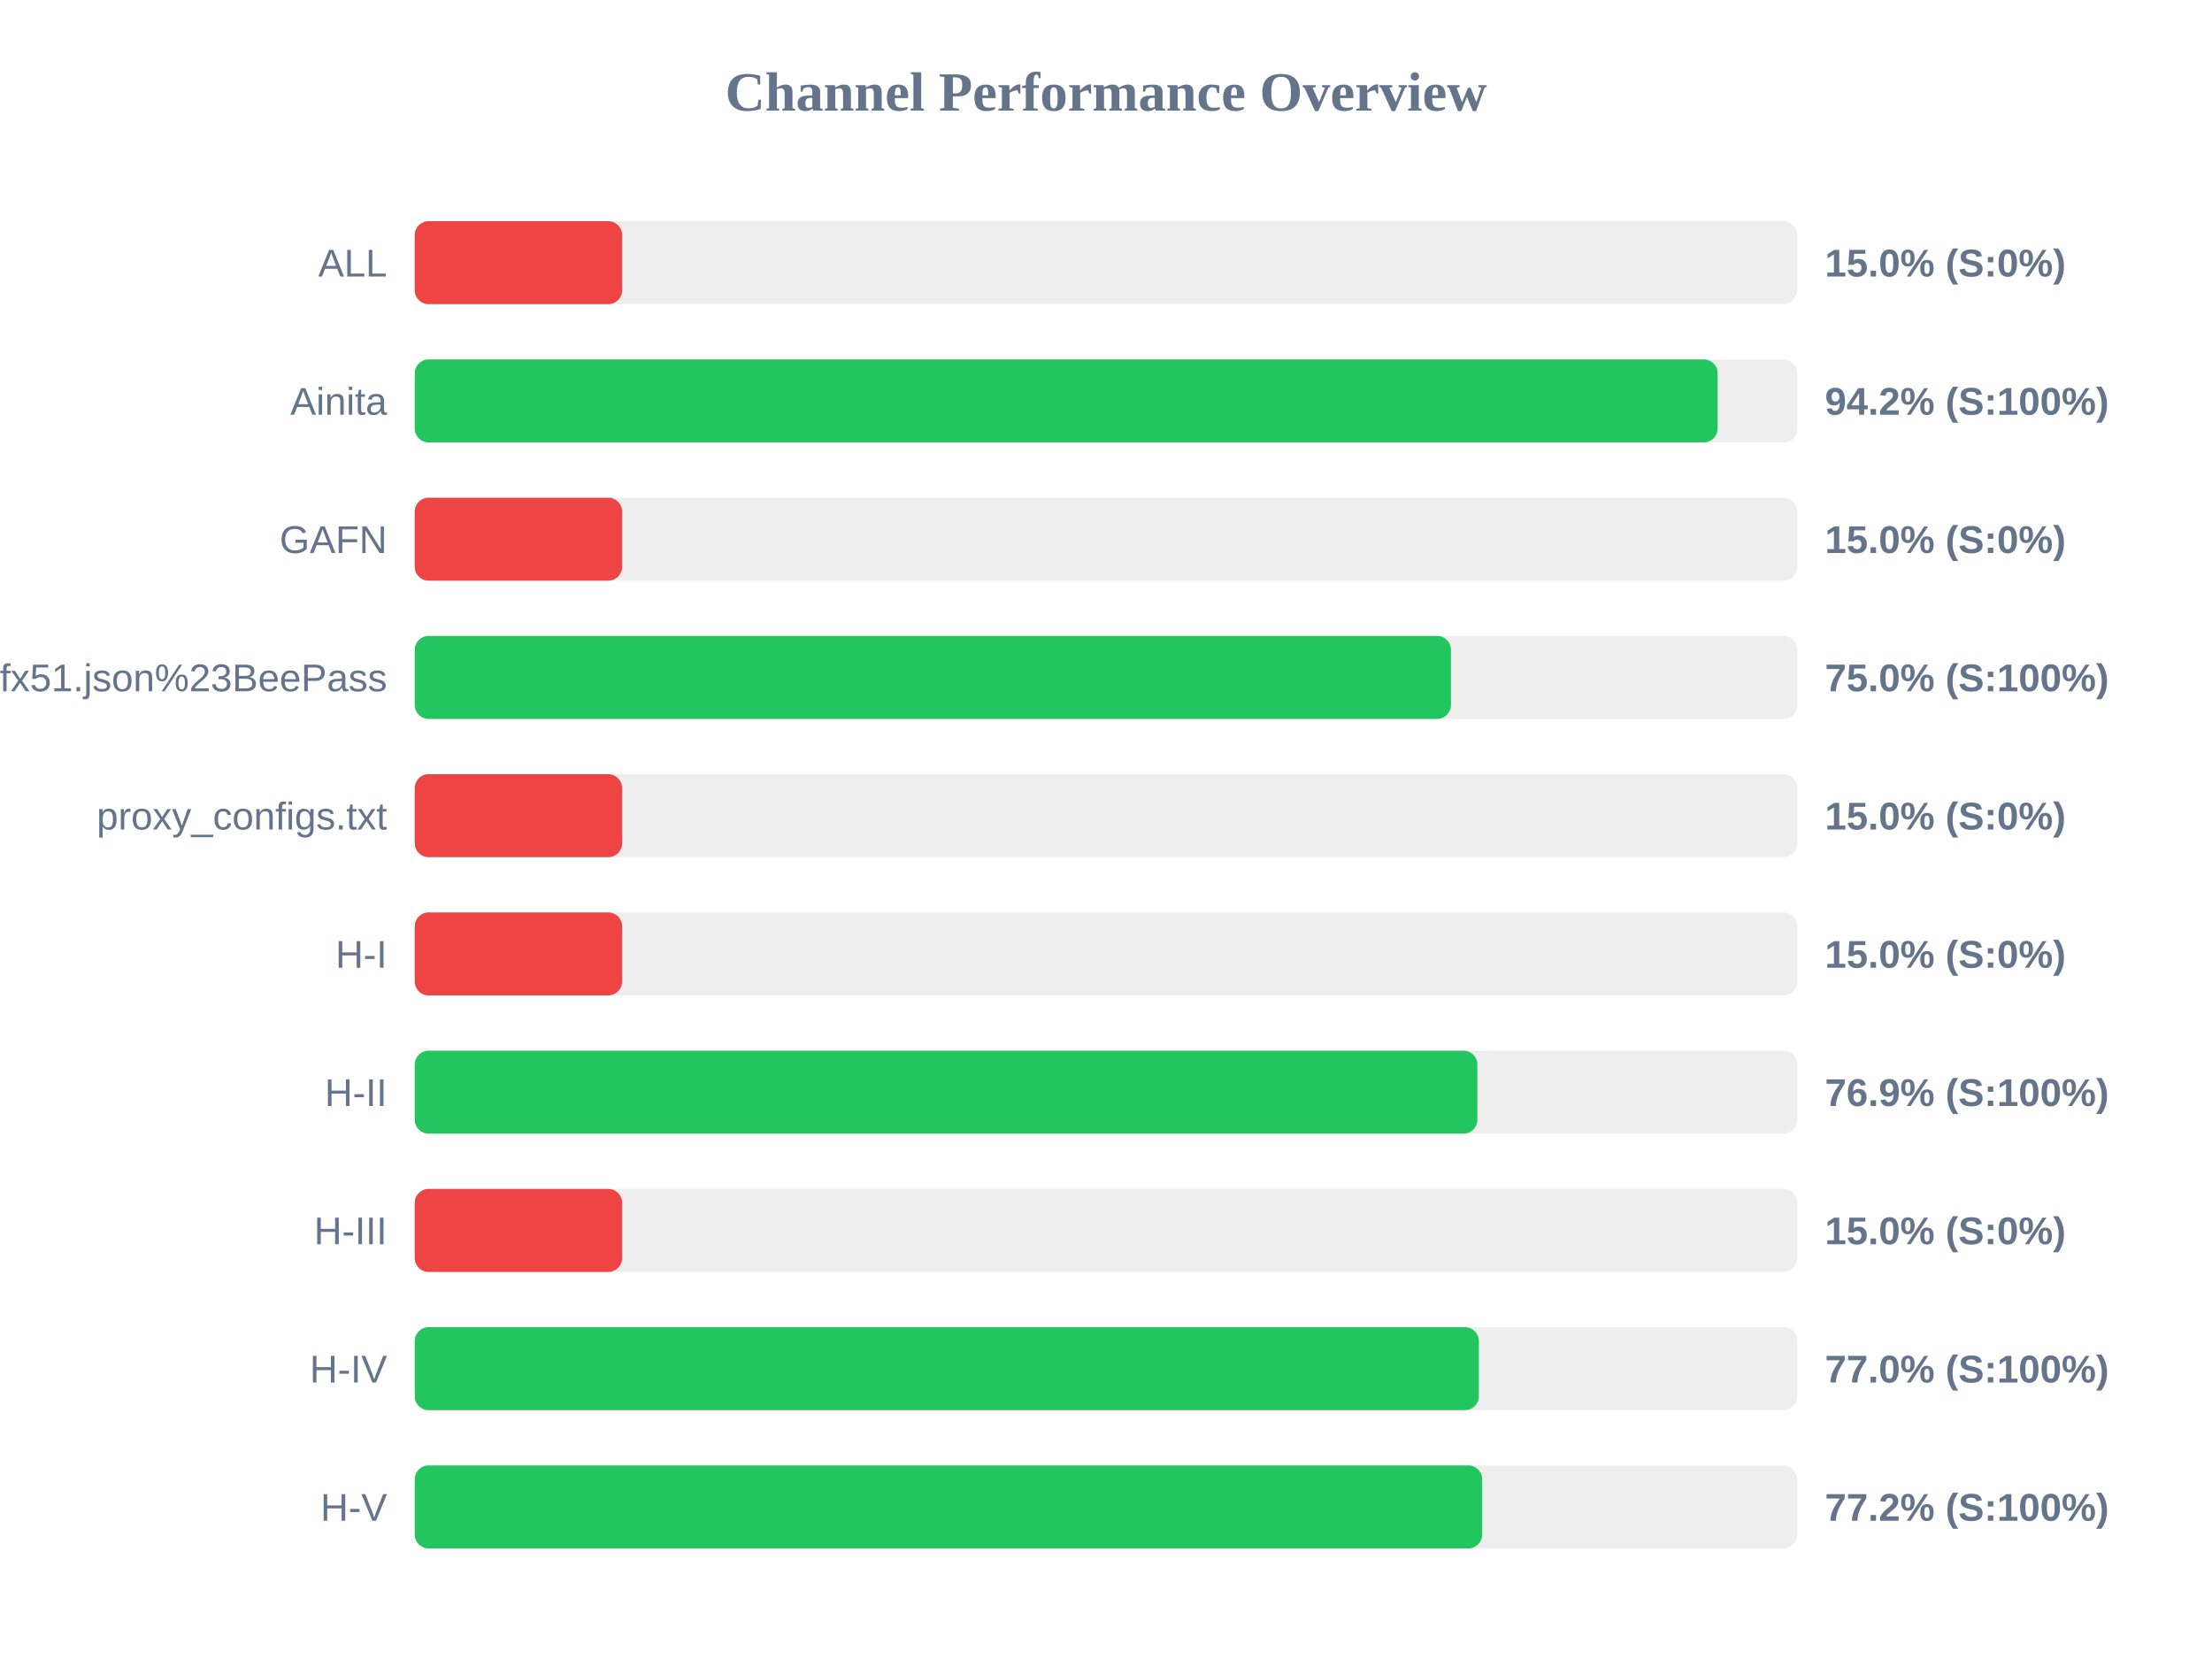
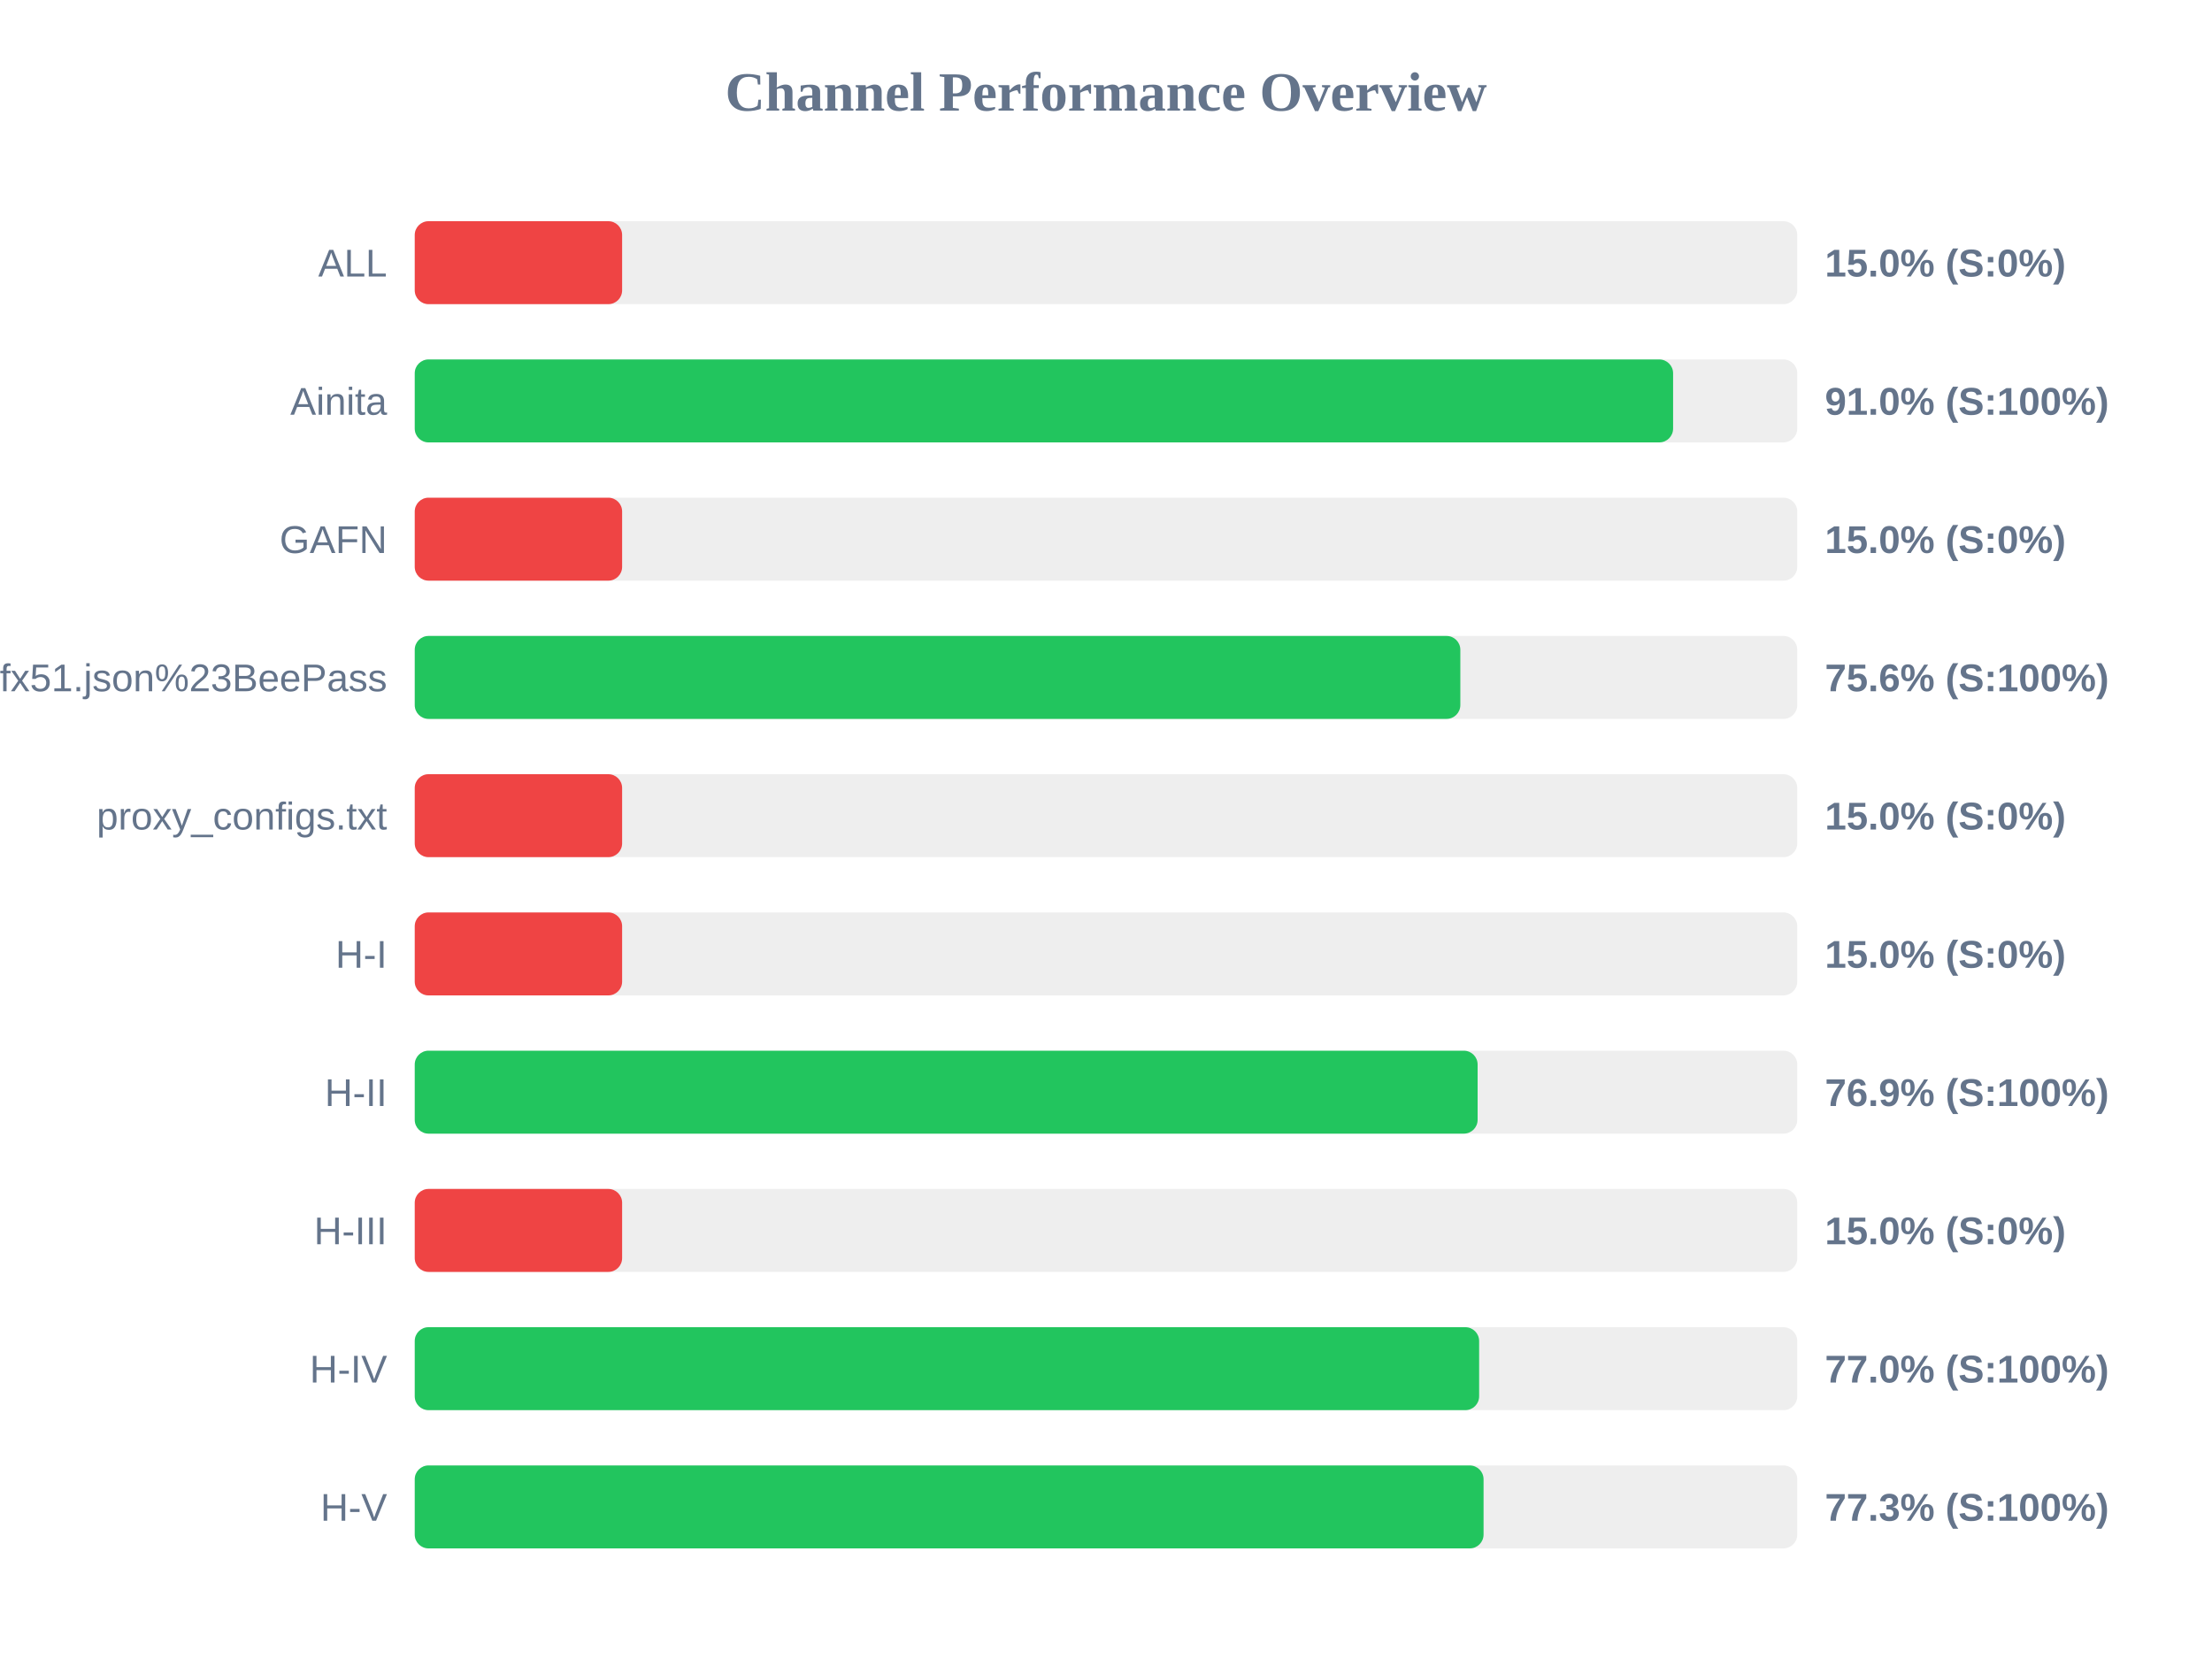
<svg xmlns="http://www.w3.org/2000/svg" width="800" height="600" version="1.1">
  <style>
        .row { font: 14px Arial; fill: #64748b; }
        .score { font: bold 14px Arial; fill: #64748b; }
    </style>
  <text x="400" y="40" text-anchor="middle" font-size="20px" font-weight="bold" fill="#64748b">Channel Performance Overview</text>
  <rect x="150" y="80" width="500" height="30" fill="#eee" rx="5" />
  <rect x="150" y="80" width="75.0" height="30" fill="#ef4444" rx="5" />
  <text x="140" y="100" text-anchor="end" class="row">ALL</text>
  <text x="660" y="100" text-anchor="start" class="score">15.0% (S:0%)</text>
  <rect x="150" y="130" width="500" height="30" fill="#eee" rx="5" />
-   <rect x="150" y="130" width="471.2" height="30" fill="#22c55e" rx="5" />
+   <rect x="150" y="130" width="455.1" height="30" fill="#22c55e" rx="5" />
  <text x="140" y="150" text-anchor="end" class="row">Ainita</text>
-   <text x="660" y="150" text-anchor="start" class="score">94.2% (S:100%)</text>
+   <text x="660" y="150" text-anchor="start" class="score">91.0% (S:100%)</text>
  <rect x="150" y="180" width="500" height="30" fill="#eee" rx="5" />
  <rect x="150" y="180" width="75.0" height="30" fill="#ef4444" rx="5" />
  <text x="140" y="200" text-anchor="end" class="row">GAFN</text>
  <text x="660" y="200" text-anchor="start" class="score">15.0% (S:0%)</text>
  <rect x="150" y="230" width="500" height="30" fill="#eee" rx="5" />
-   <rect x="150" y="230" width="374.75" height="30" fill="#22c55e" rx="5" />
+   <rect x="150" y="230" width="378.15" height="30" fill="#22c55e" rx="5" />
  <text x="140" y="250" text-anchor="end" class="row">sub?s=ssconf%3A%2F%2Fs3.amazonaws.com%2Fbeedynconprd%2Fzf38bv6oxi1nv3wfkpmxyfl8yj5fargza3foantoalu16vznl0ckxx7bgf1ufx51.json%23BeePass</text>
-   <text x="660" y="250" text-anchor="start" class="score">75.0% (S:100%)</text>
+   <text x="660" y="250" text-anchor="start" class="score">75.6% (S:100%)</text>
  <rect x="150" y="280" width="500" height="30" fill="#eee" rx="5" />
  <rect x="150" y="280" width="75.0" height="30" fill="#ef4444" rx="5" />
  <text x="140" y="300" text-anchor="end" class="row">proxy_configs.txt</text>
  <text x="660" y="300" text-anchor="start" class="score">15.0% (S:0%)</text>
  <rect x="150" y="330" width="500" height="30" fill="#eee" rx="5" />
  <rect x="150" y="330" width="75.0" height="30" fill="#ef4444" rx="5" />
  <text x="140" y="350" text-anchor="end" class="row">H-I</text>
  <text x="660" y="350" text-anchor="start" class="score">15.0% (S:0%)</text>
  <rect x="150" y="380" width="500" height="30" fill="#eee" rx="5" />
-   <rect x="150" y="380" width="384.3" height="30" fill="#22c55e" rx="5" />
+   <rect x="150" y="380" width="384.4" height="30" fill="#22c55e" rx="5" />
  <text x="140" y="400" text-anchor="end" class="row">H-II</text>
  <text x="660" y="400" text-anchor="start" class="score">76.9% (S:100%)</text>
  <rect x="150" y="430" width="500" height="30" fill="#eee" rx="5" />
  <rect x="150" y="430" width="75.0" height="30" fill="#ef4444" rx="5" />
  <text x="140" y="450" text-anchor="end" class="row">H-III</text>
  <text x="660" y="450" text-anchor="start" class="score">15.0% (S:0%)</text>
  <rect x="150" y="480" width="500" height="30" fill="#eee" rx="5" />
-   <rect x="150" y="480" width="384.85" height="30" fill="#22c55e" rx="5" />
+   <rect x="150" y="480" width="384.95" height="30" fill="#22c55e" rx="5" />
  <text x="140" y="500" text-anchor="end" class="row">H-IV</text>
  <text x="660" y="500" text-anchor="start" class="score">77.0% (S:100%)</text>
  <rect x="150" y="530" width="500" height="30" fill="#eee" rx="5" />
-   <rect x="150" y="530" width="386.05" height="30" fill="#22c55e" rx="5" />
+   <rect x="150" y="530" width="386.55" height="30" fill="#22c55e" rx="5" />
  <text x="140" y="550" text-anchor="end" class="row">H-V</text>
-   <text x="660" y="550" text-anchor="start" class="score">77.2% (S:100%)</text>
+   <text x="660" y="550" text-anchor="start" class="score">77.3% (S:100%)</text>
</svg>
